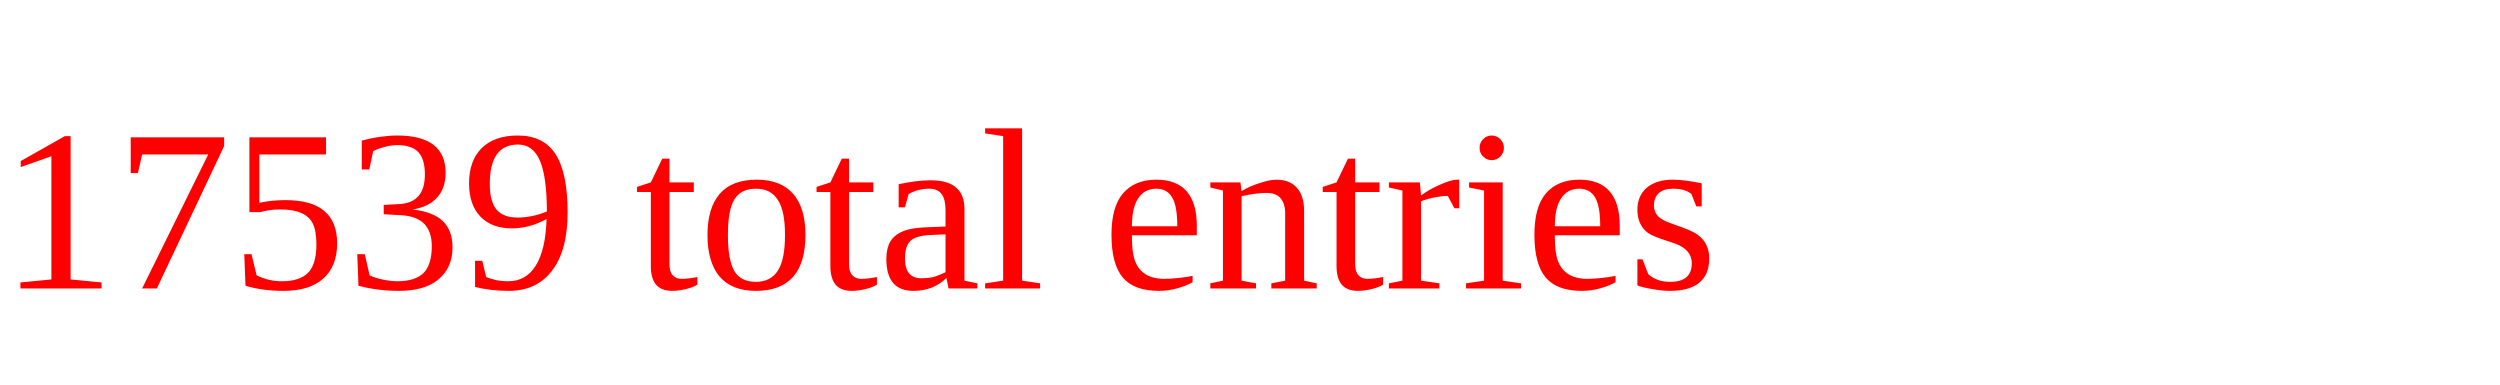
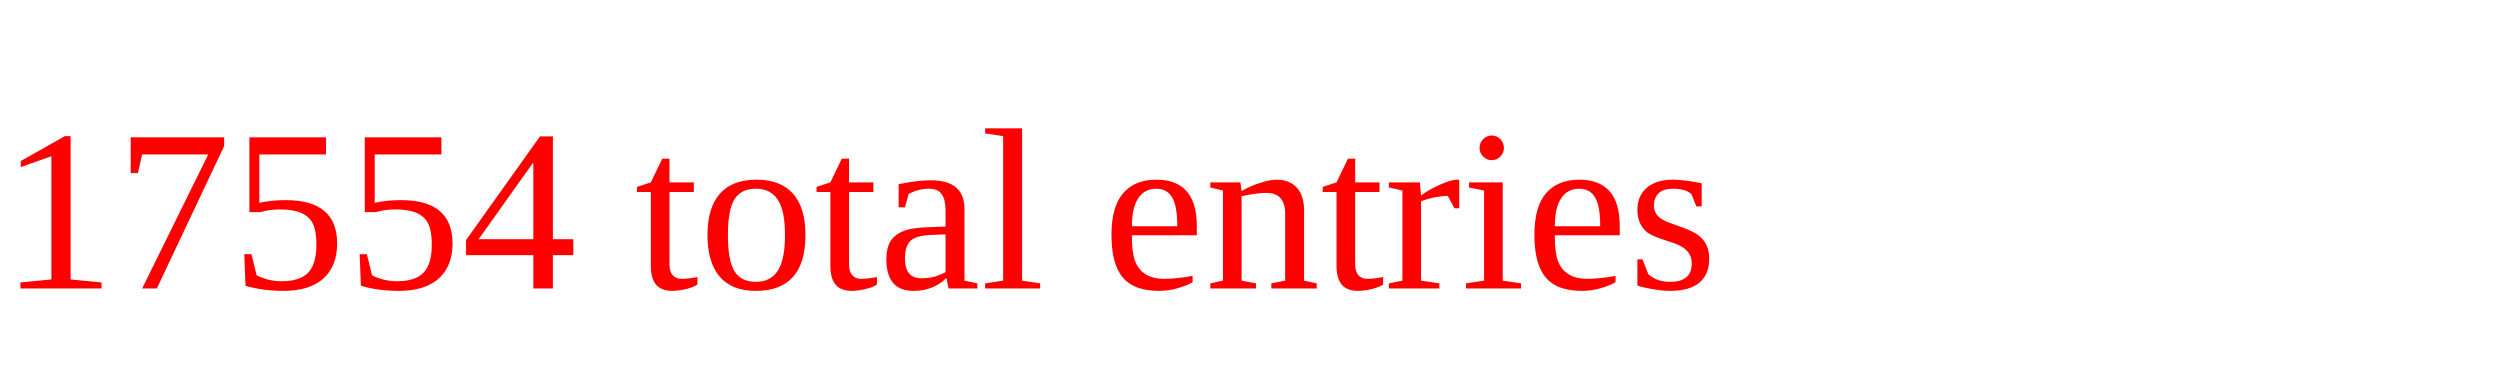
<svg xmlns="http://www.w3.org/2000/svg" height="20" width="130" version="1.1">
-   <text x="0" y="15" fill="red">17539 total entries</text>
+   <text x="0" y="15" fill="red">17554 total entries</text>
</svg>
